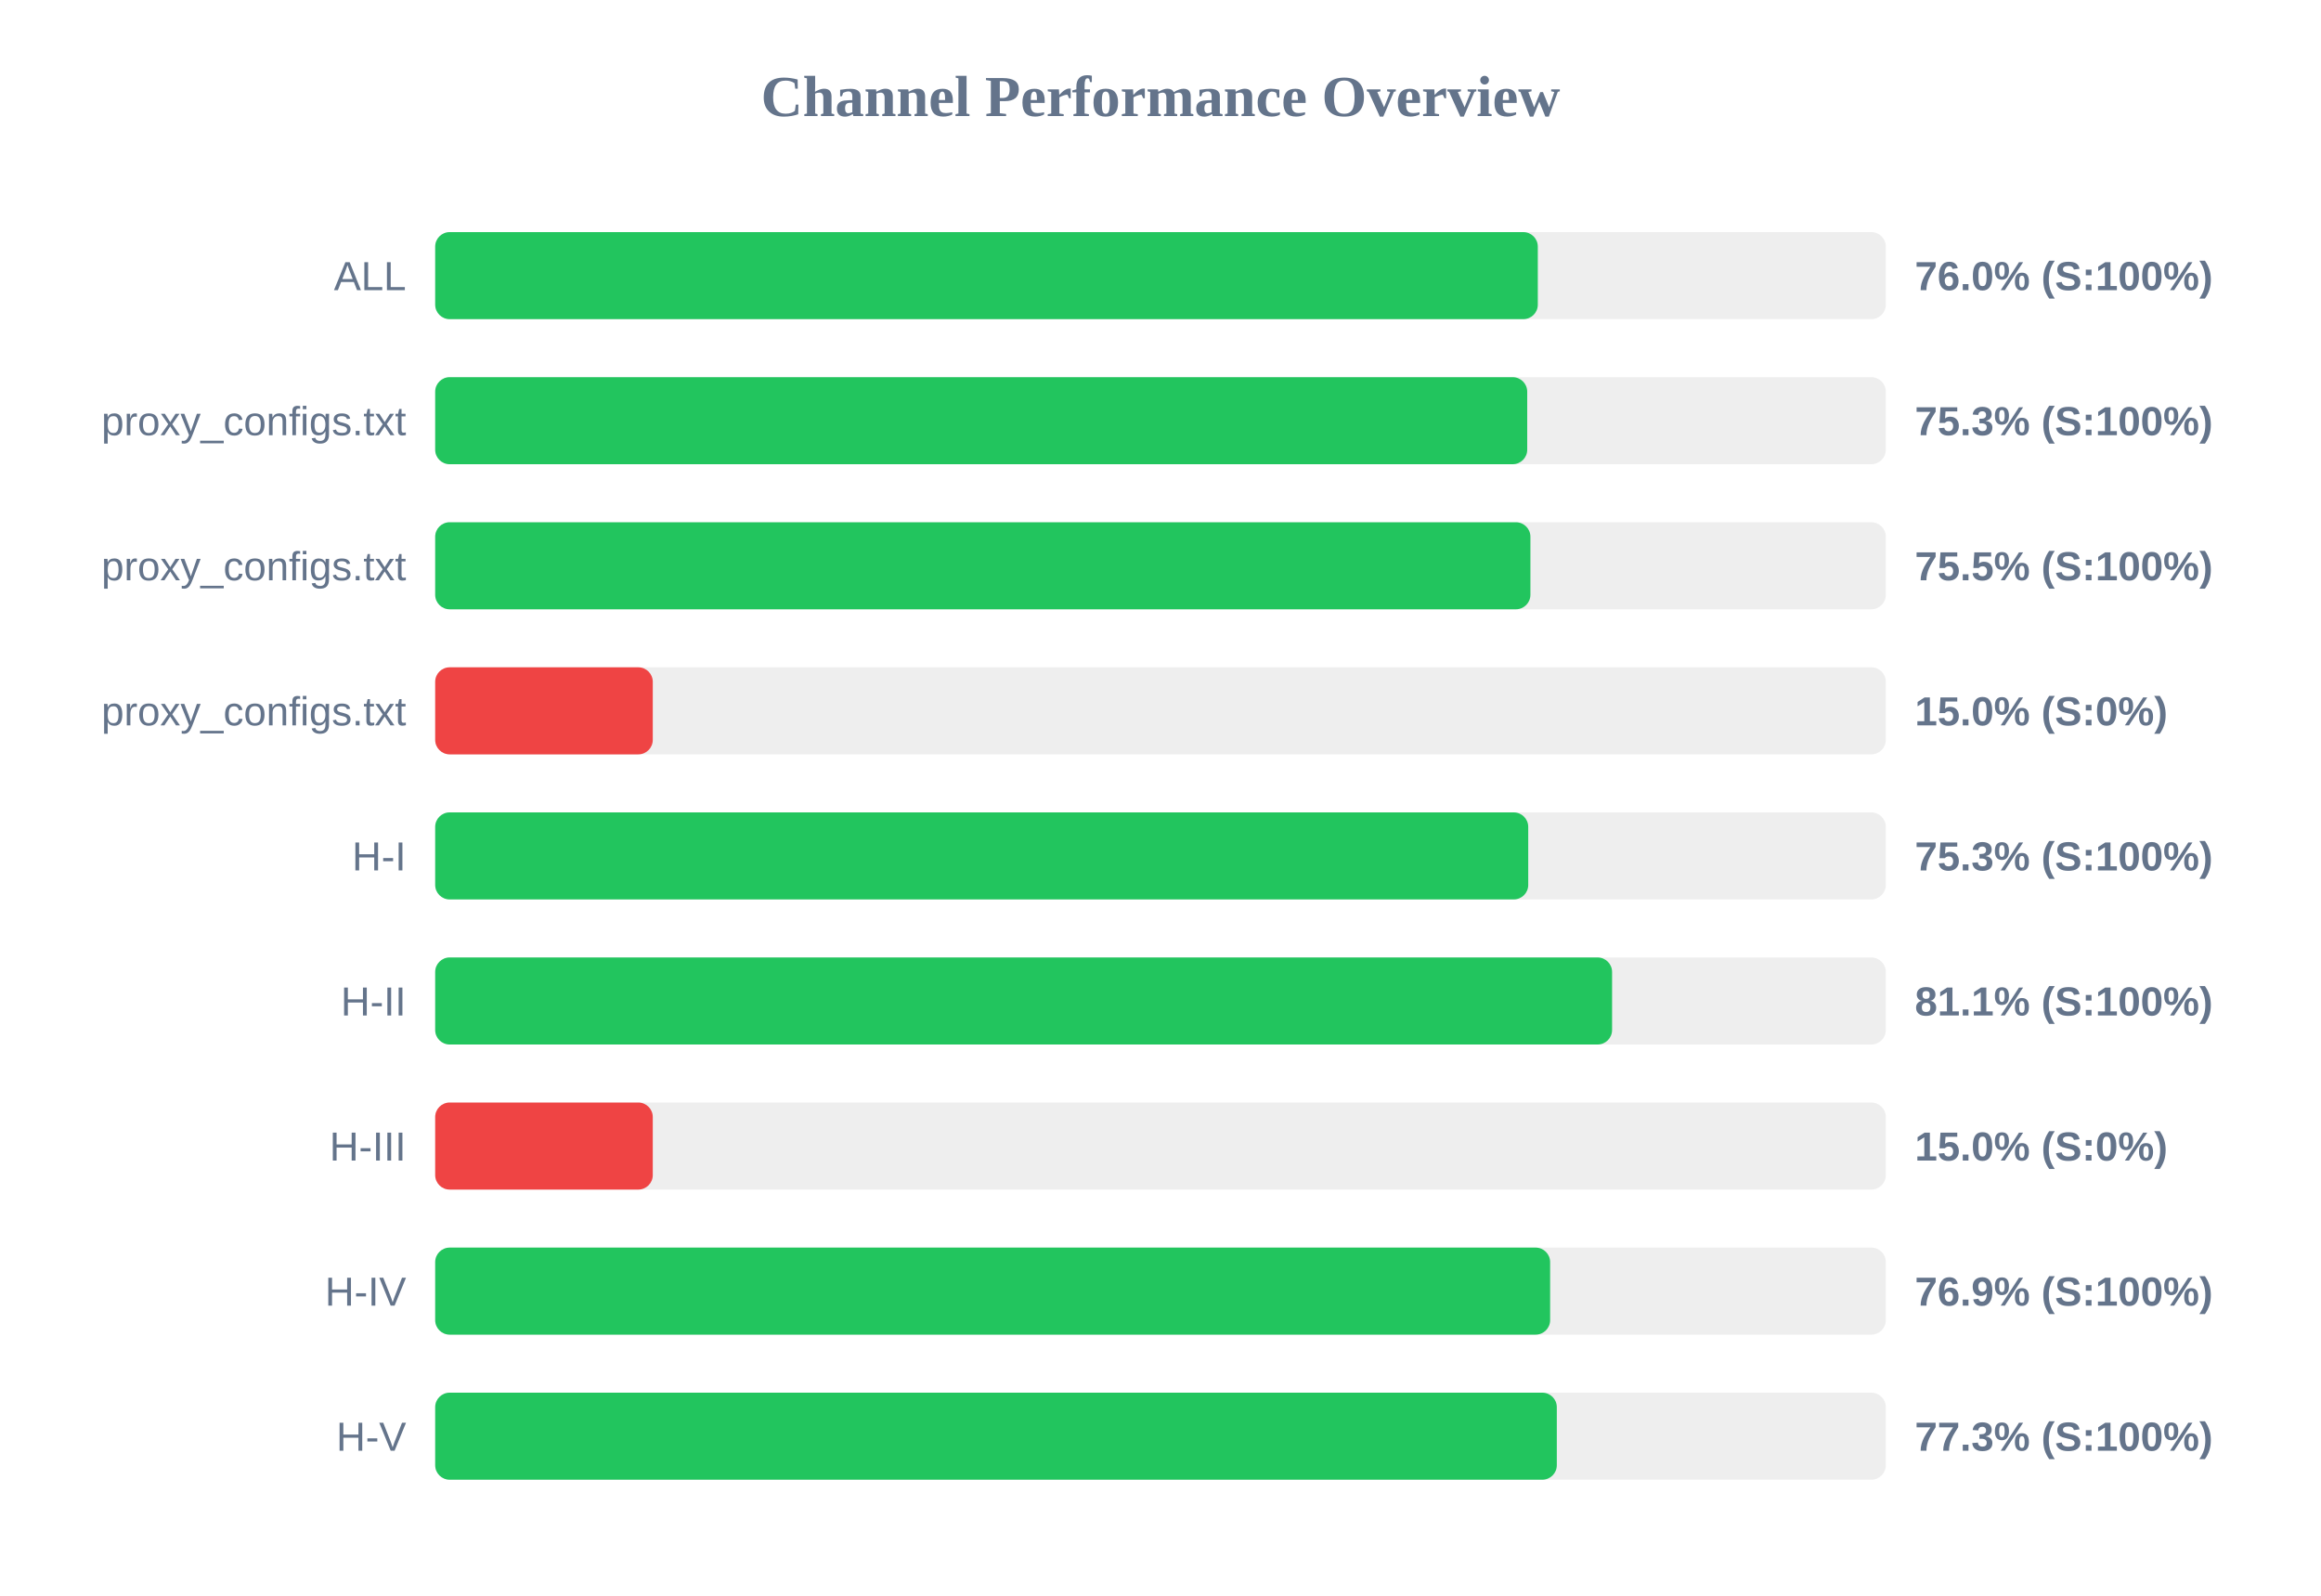
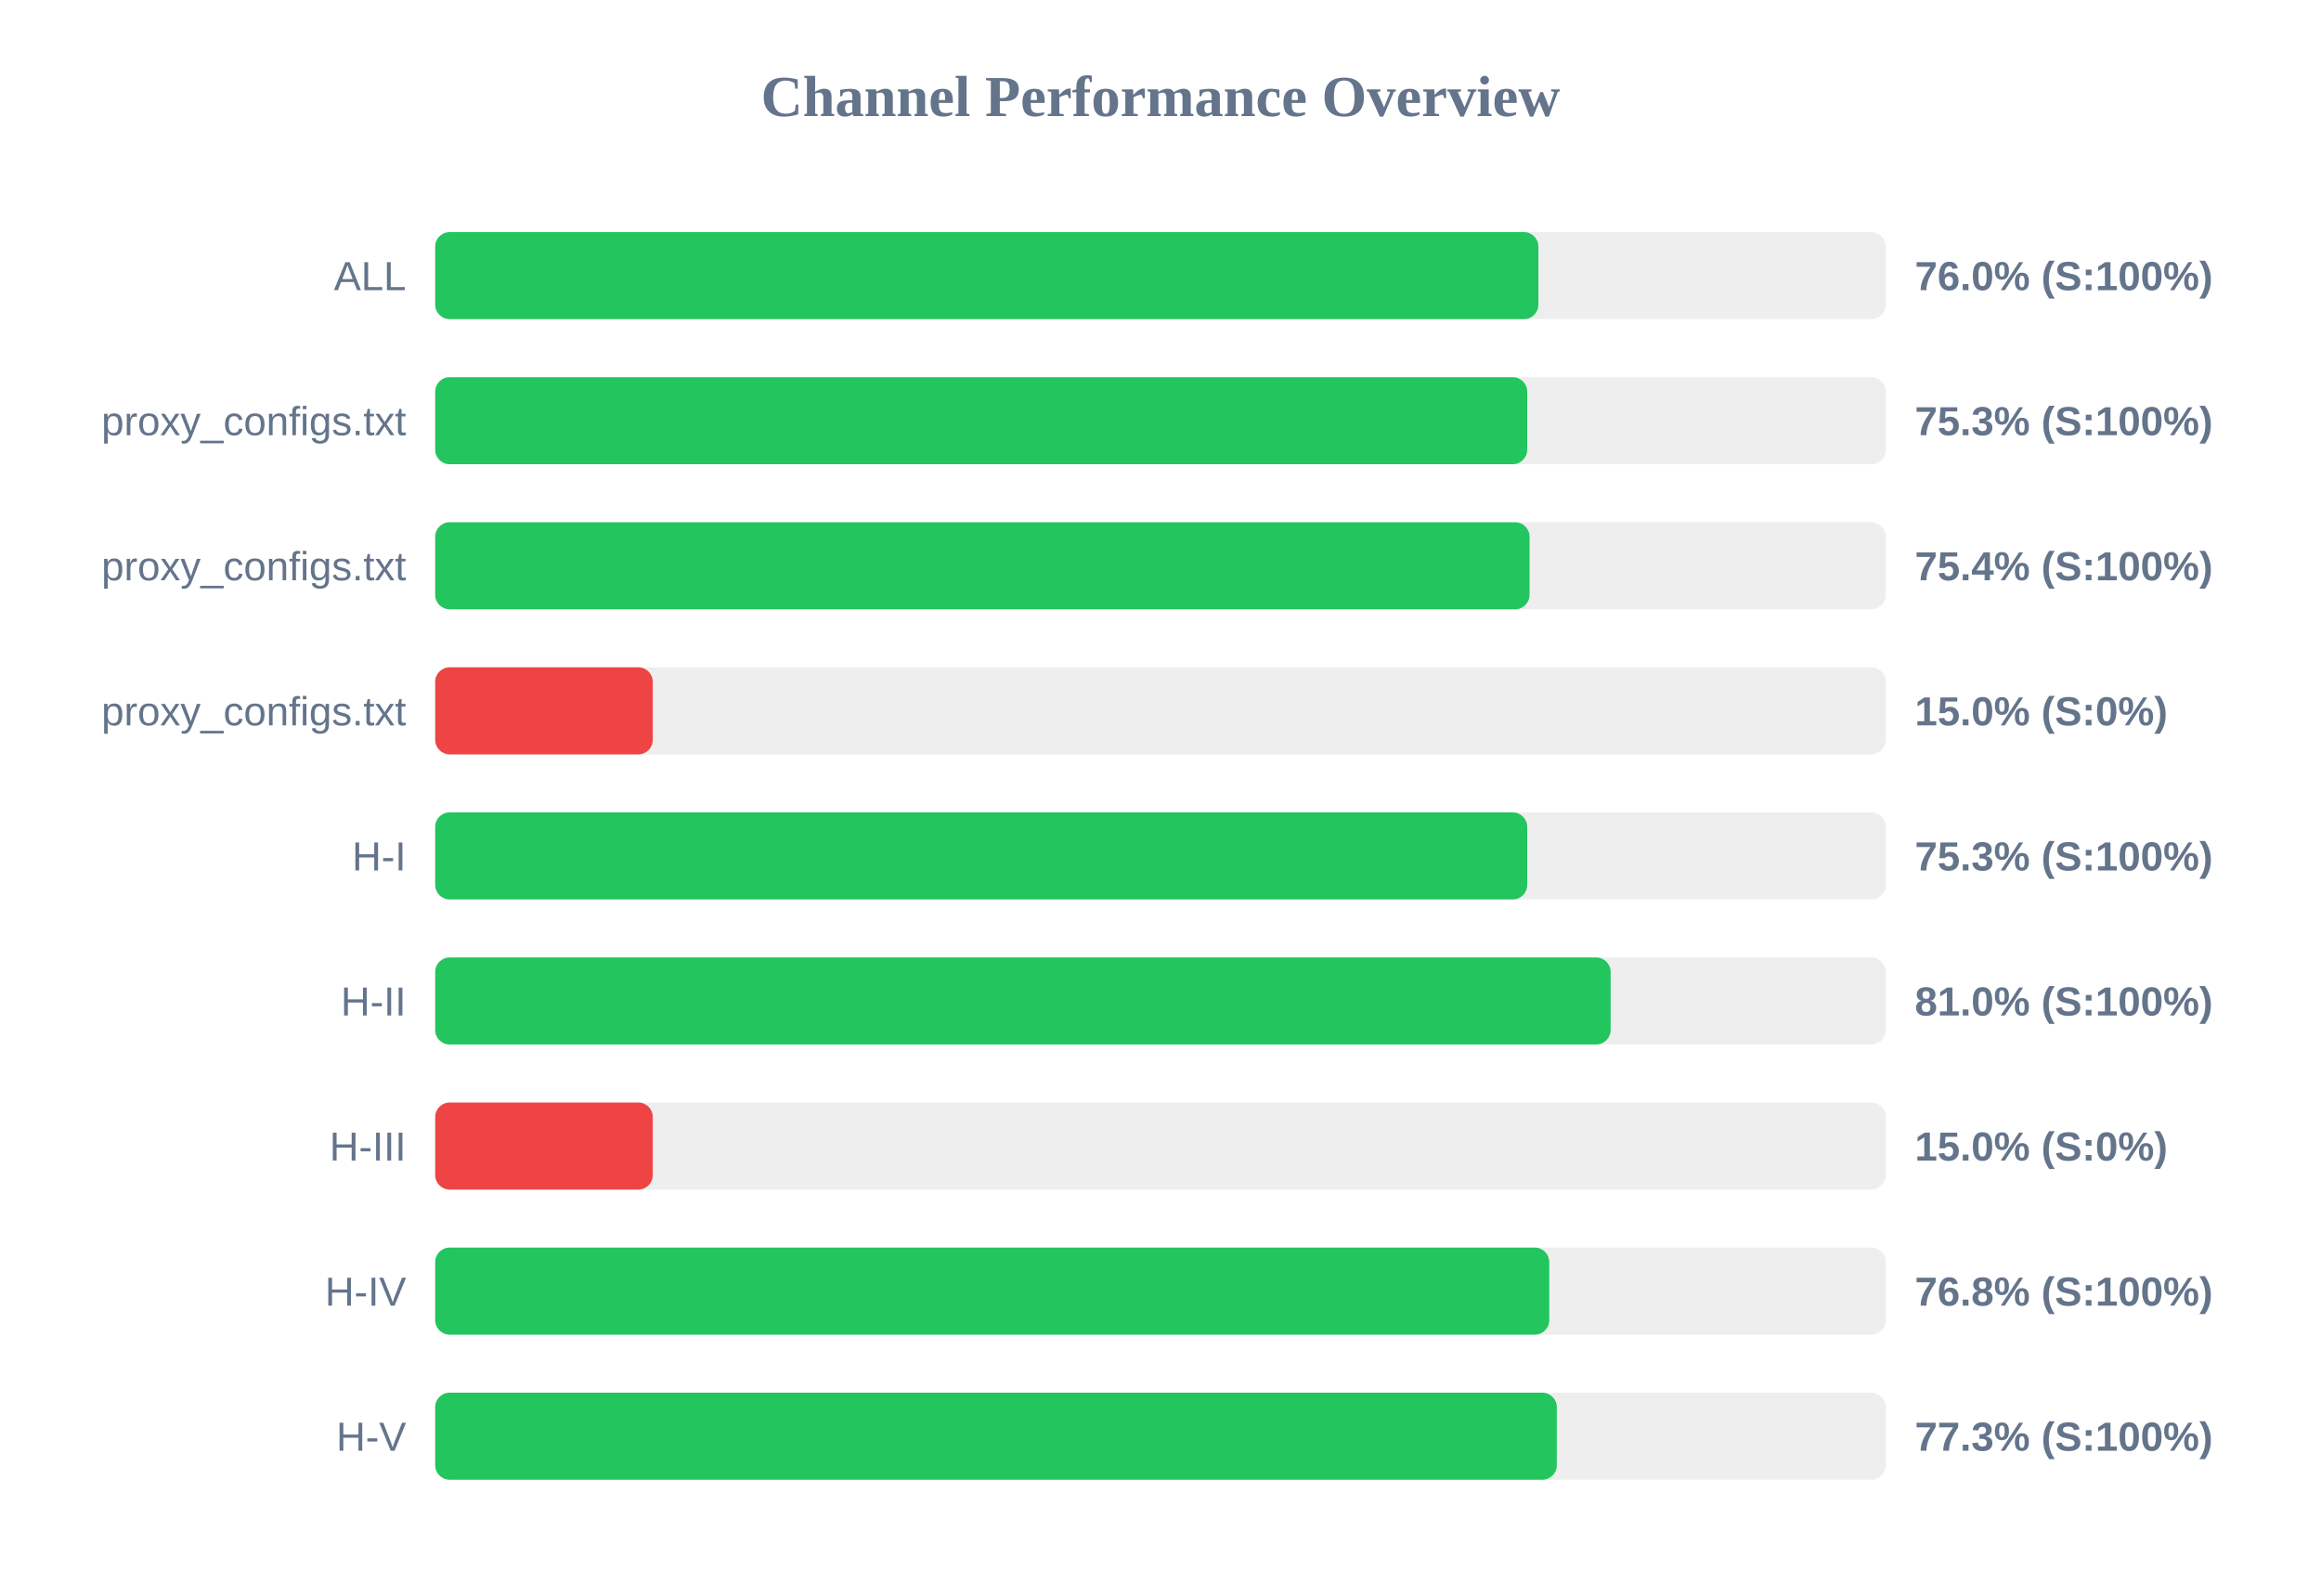
<svg xmlns="http://www.w3.org/2000/svg" width="800" height="550" version="1.1">
  <style>
        .row { font: 14px Arial; fill: #64748b; }
        .score { font: bold 14px Arial; fill: #64748b; }
    </style>
  <text x="400" y="40" text-anchor="middle" font-size="20px" font-weight="bold" fill="#64748b">Channel Performance Overview</text>
  <rect x="150" y="80" width="500" height="30" fill="#eee" rx="5" />
-   <rect x="150" y="80" width="380.05" height="30" fill="#22c55e" rx="5" />
+   <rect x="150" y="80" width="380.25" height="30" fill="#22c55e" rx="5" />
  <text x="140" y="100" text-anchor="end" class="row">ALL</text>
  <text x="660" y="100" text-anchor="start" class="score">76.0% (S:100%)</text>
  <rect x="150" y="130" width="500" height="30" fill="#eee" rx="5" />
  <rect x="150" y="130" width="376.4" height="30" fill="#22c55e" rx="5" />
  <text x="140" y="150" text-anchor="end" class="row">proxy_configs.txt</text>
  <text x="660" y="150" text-anchor="start" class="score">75.3% (S:100%)</text>
  <rect x="150" y="180" width="500" height="30" fill="#eee" rx="5" />
-   <rect x="150" y="180" width="377.5" height="30" fill="#22c55e" rx="5" />
+   <rect x="150" y="180" width="377.2" height="30" fill="#22c55e" rx="5" />
  <text x="140" y="200" text-anchor="end" class="row">proxy_configs.txt</text>
-   <text x="660" y="200" text-anchor="start" class="score">75.5% (S:100%)</text>
+   <text x="660" y="200" text-anchor="start" class="score">75.4% (S:100%)</text>
  <rect x="150" y="230" width="500" height="30" fill="#eee" rx="5" />
  <rect x="150" y="230" width="75.0" height="30" fill="#ef4444" rx="5" />
  <text x="140" y="250" text-anchor="end" class="row">proxy_configs.txt</text>
  <text x="660" y="250" text-anchor="start" class="score">15.0% (S:0%)</text>
  <rect x="150" y="280" width="500" height="30" fill="#eee" rx="5" />
-   <rect x="150" y="280" width="376.75" height="30" fill="#22c55e" rx="5" />
+   <rect x="150" y="280" width="376.4" height="30" fill="#22c55e" rx="5" />
  <text x="140" y="300" text-anchor="end" class="row">H-I</text>
  <text x="660" y="300" text-anchor="start" class="score">75.3% (S:100%)</text>
  <rect x="150" y="330" width="500" height="30" fill="#eee" rx="5" />
-   <rect x="150" y="330" width="405.65" height="30" fill="#22c55e" rx="5" />
+   <rect x="150" y="330" width="405.15" height="30" fill="#22c55e" rx="5" />
  <text x="140" y="350" text-anchor="end" class="row">H-II</text>
-   <text x="660" y="350" text-anchor="start" class="score">81.1% (S:100%)</text>
+   <text x="660" y="350" text-anchor="start" class="score">81.0% (S:100%)</text>
  <rect x="150" y="380" width="500" height="30" fill="#eee" rx="5" />
  <rect x="150" y="380" width="75.0" height="30" fill="#ef4444" rx="5" />
  <text x="140" y="400" text-anchor="end" class="row">H-III</text>
  <text x="660" y="400" text-anchor="start" class="score">15.0% (S:0%)</text>
  <rect x="150" y="430" width="500" height="30" fill="#eee" rx="5" />
-   <rect x="150" y="430" width="384.3" height="30" fill="#22c55e" rx="5" />
+   <rect x="150" y="430" width="384.0" height="30" fill="#22c55e" rx="5" />
  <text x="140" y="450" text-anchor="end" class="row">H-IV</text>
-   <text x="660" y="450" text-anchor="start" class="score">76.9% (S:100%)</text>
+   <text x="660" y="450" text-anchor="start" class="score">76.8% (S:100%)</text>
  <rect x="150" y="480" width="500" height="30" fill="#eee" rx="5" />
  <rect x="150" y="480" width="386.6" height="30" fill="#22c55e" rx="5" />
  <text x="140" y="500" text-anchor="end" class="row">H-V</text>
  <text x="660" y="500" text-anchor="start" class="score">77.3% (S:100%)</text>
</svg>
